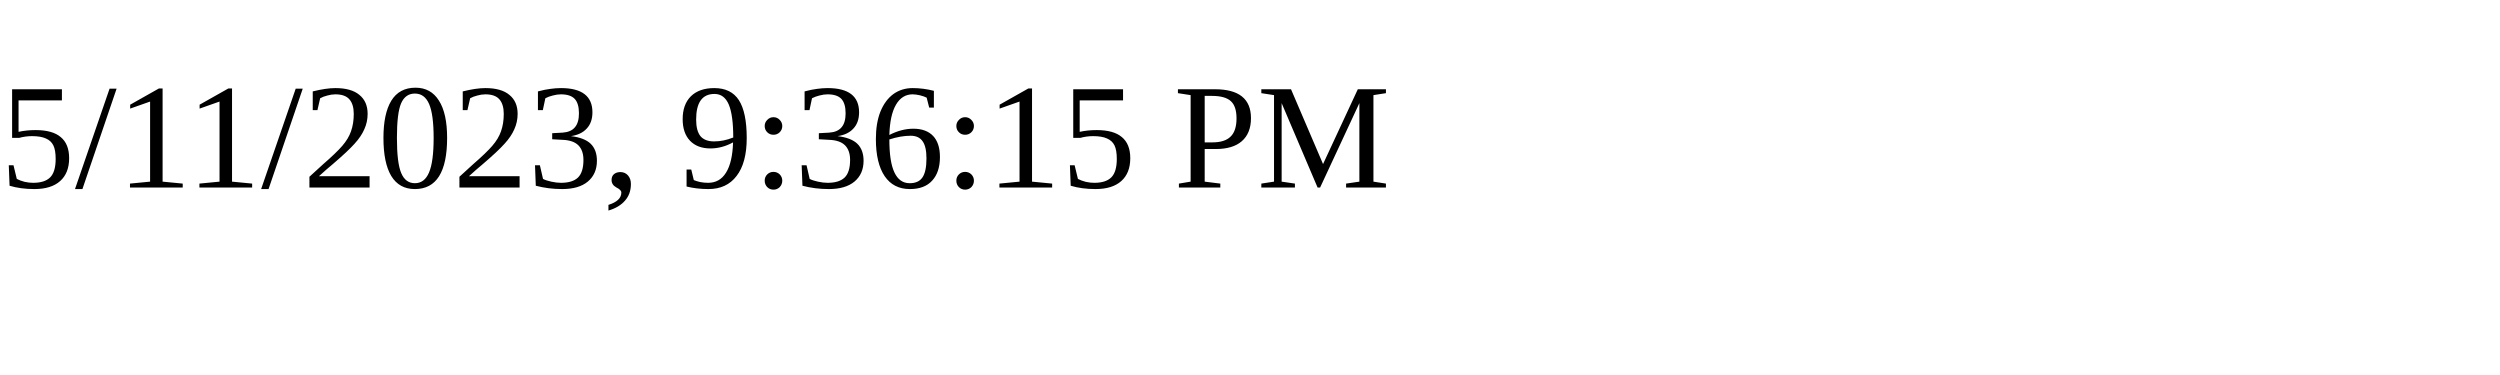
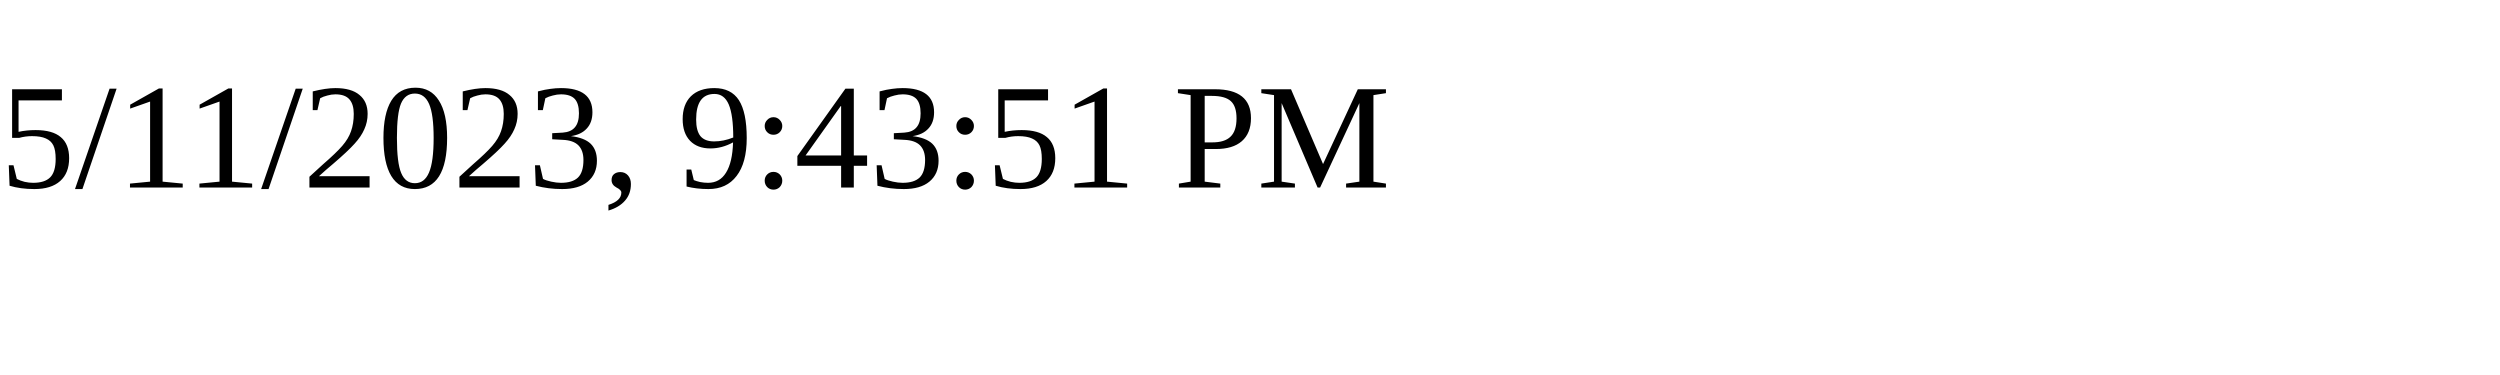
<svg xmlns="http://www.w3.org/2000/svg" height="30" width="200">
-   <text x="0" y="15">5/11/2023, 9:36:15 PM</text>
+   <text x="0" y="15">5/11/2023, 9:43:51 PM</text>
</svg>
